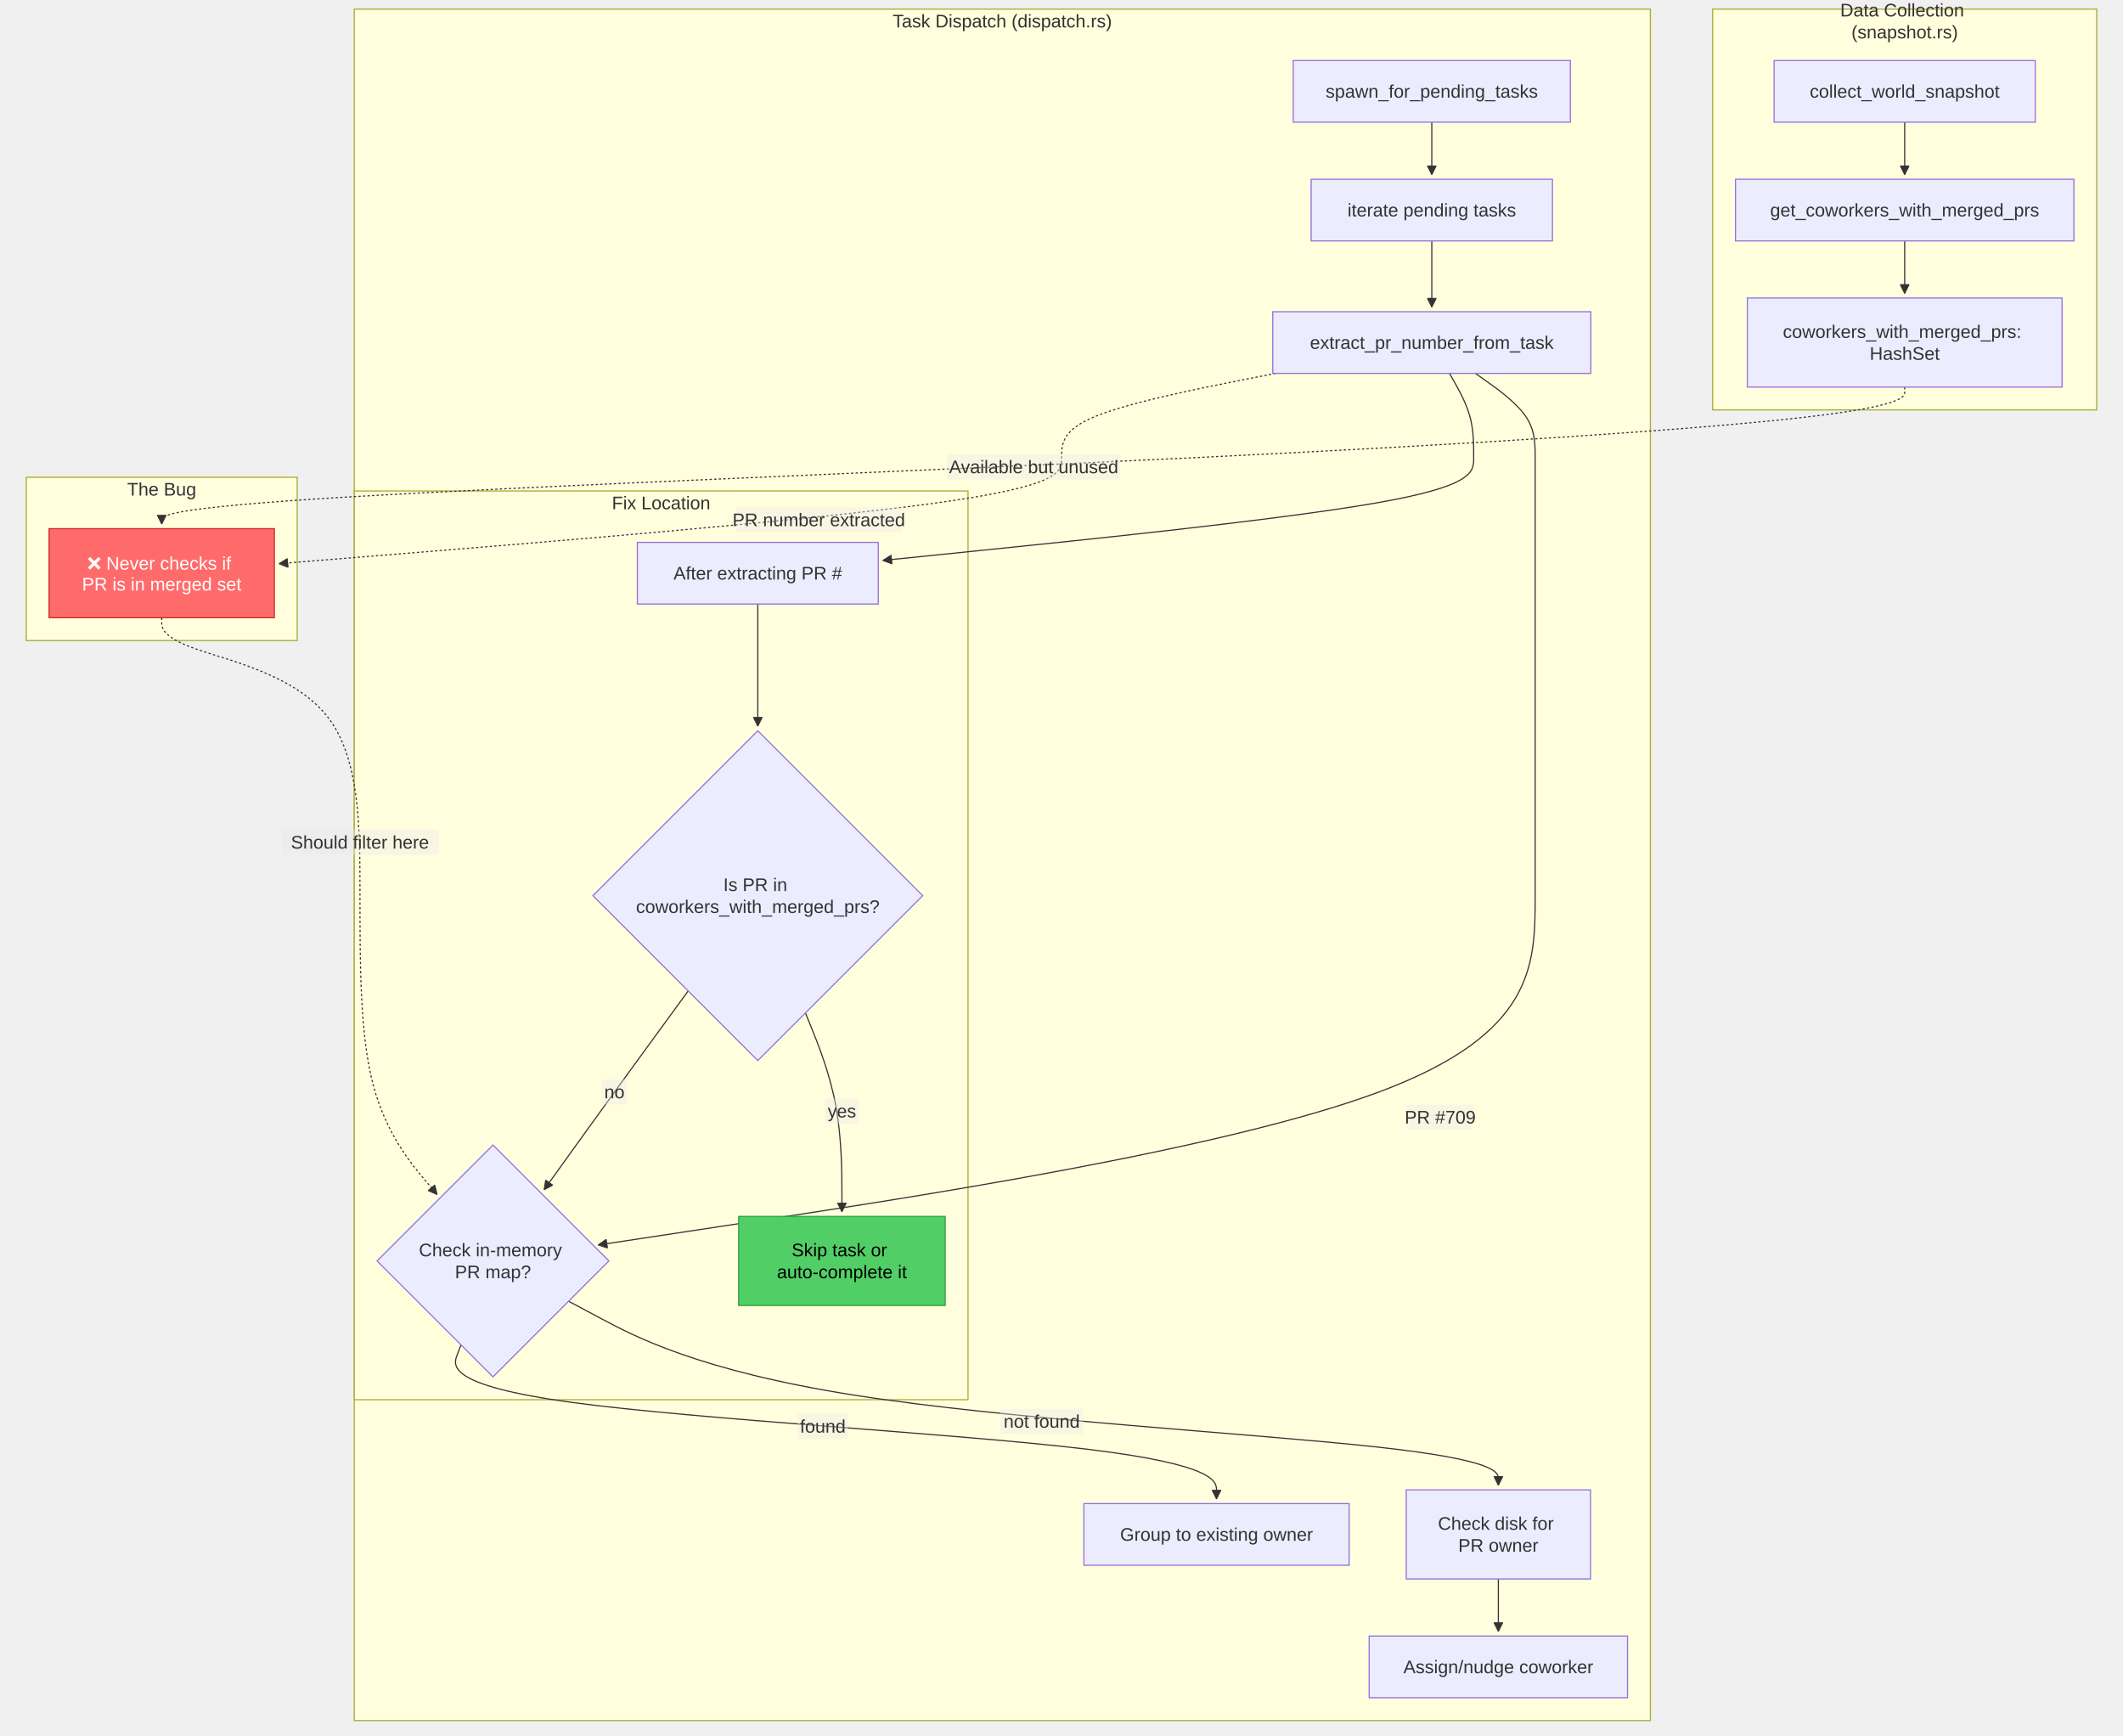
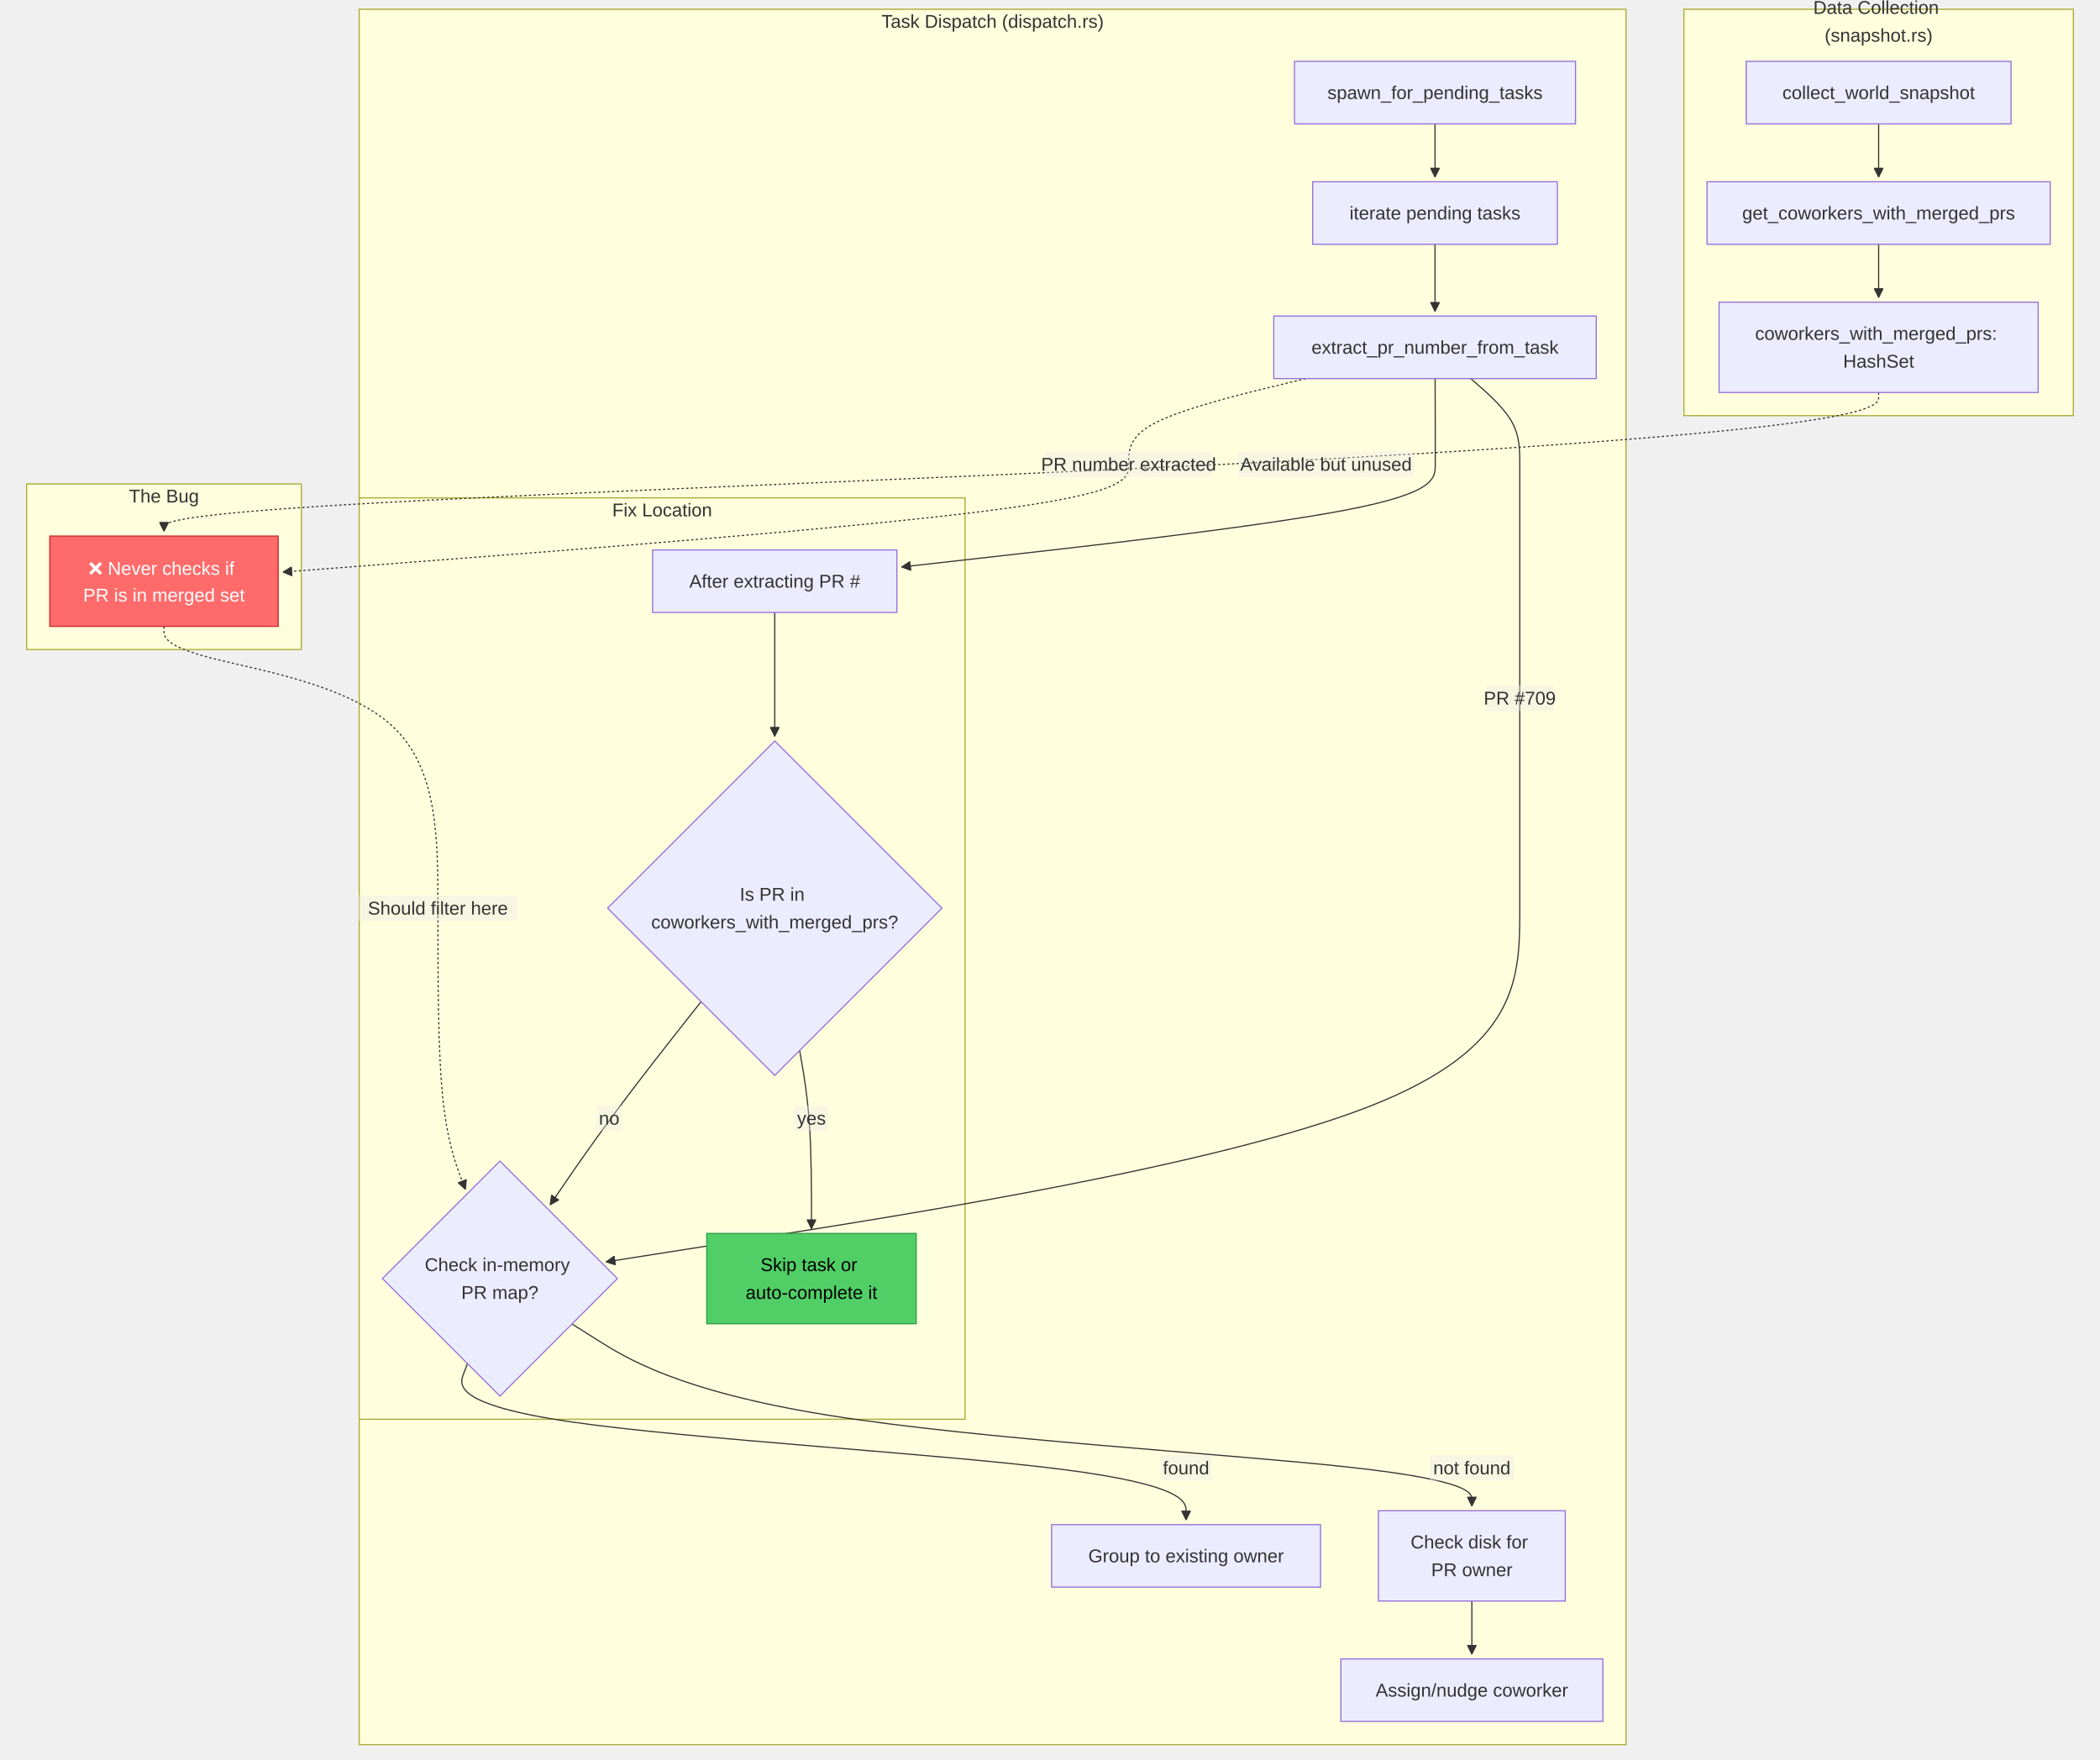
- <svg xmlns="http://www.w3.org/2000/svg" width="1859.555" height="1519.836" viewBox="-8 -28 1859.555 1519.836" class="mermaid">
+ <svg xmlns="http://www.w3.org/2000/svg" width="1814.012" height="1519.836" viewBox="-8 -28 1814.012 1519.836" class="mermaid">
  <style>
.mermaid{font-family:trebuchet ms, verdana, arial, sans-serif;font-size:16px;fill:#333333;}
.error-icon{fill:#552222;}
.error-text{fill:#552222;stroke:#552222;}
.edge-thickness-normal{stroke-width:1px;}
.edge-thickness-thick{stroke-width:3.5px;}
.edge-pattern-solid{stroke-dasharray:0;}
.edge-thickness-invisible{stroke-width:0;fill:none;}
.edge-pattern-dashed{stroke-dasharray:3;}
.edge-pattern-dotted{stroke-dasharray:2;}
.marker{fill:#333333;stroke:#333333;}
.marker.cross{stroke:#333333;}
svg{font-family:trebuchet ms, verdana, arial, sans-serif;font-size:16px;}
p{margin:0;}
.label{font-family:trebuchet ms, verdana, arial, sans-serif;color:#333333;}
.cluster-label text{fill:#333333;}
.cluster-label span{color:#333333;}
.cluster-label span p{background-color:transparent;}
.label text,span{fill:#333333;color:#333333;}
.node rect,.node circle,.node ellipse,.node polygon,.node path{fill:#ECECFF;stroke:#9370DB;stroke-width:1px;}
.rough-node .label text,.node .label text,.image-shape .label,.icon-shape .label{text-anchor:middle;}
.node .katex path{fill:#000;stroke:#000;stroke-width:1px;}
.rough-node .label,.node .label,.image-shape .label,.icon-shape .label{text-align:center;}
.node.clickable{cursor:pointer;}
.root .anchor path{fill:#333333!important;stroke-width:0;stroke:#333333;}
.arrowheadPath{fill:#333333;}
.edgePath .path{stroke:#333333;stroke-width:2.0px;}
.flowchart-link{stroke:#333333;fill:none;}
.edgeLabel{background-color:rgba(232, 232, 232, 0.8);text-align:center;}
.edgeLabel p{background-color:rgba(232, 232, 232, 0.8);}
.edgeLabel rect{opacity:0.5;background-color:rgba(232, 232, 232, 0.8);fill:rgba(232, 232, 232, 0.8);}
.labelBkg{background-color:rgba(232, 232, 232, 0.5);}
.cluster rect{fill:#ffffde;stroke:#aaaa33;stroke-width:1px;}
.cluster text{fill:#333333;}
.cluster span{color:#333333;}
.flowchartTitleText{text-anchor:middle;font-size:18px;fill:#333333;}
rect.text{fill:none;stroke-width:0;}

  </style>
  <defs>
    <marker id="arrow_point" viewBox="0 0 10 10" refX="10" refY="5" markerWidth="8" markerHeight="8" orient="auto" markerUnits="userSpaceOnUse">
      <path d="M 0 0 L 10 5 L 0 10 z" class="marker" />
    </marker>
    <marker id="arrow_point_start" viewBox="0 0 10 10" refX="4.5" refY="5" markerWidth="8" markerHeight="8" orient="auto" markerUnits="userSpaceOnUse">
      <path d="M 0 5 L 10 10 L 10 0 z" class="marker" />
    </marker>
    <marker id="arrow_cross" viewBox="0 0 11 11" refX="12" refY="5.2" markerWidth="11" markerHeight="11" orient="auto" markerUnits="userSpaceOnUse">
      <path d="M 1 1 L 10 10 M 10 1 L 1 10" class="marker cross" fill="none" stroke-width="2" />
    </marker>
    <marker id="arrow_cross_start" viewBox="0 0 11 11" refX="-1" refY="5.2" markerWidth="11" markerHeight="11" orient="auto" markerUnits="userSpaceOnUse">
      <path d="M 1 1 L 10 10 M 10 1 L 1 10" class="marker cross" fill="none" stroke-width="2" />
    </marker>
    <marker id="arrow_circle" viewBox="0 0 10 10" refX="11" refY="5" markerWidth="11" markerHeight="11" orient="auto" markerUnits="userSpaceOnUse">
      <circle cx="5" cy="5" r="5" class="marker" />
    </marker>
    <marker id="arrow_circle_start" viewBox="0 0 10 10" refX="-1" refY="5" markerWidth="11" markerHeight="11" orient="auto" markerUnits="userSpaceOnUse">
      <circle cx="5" cy="5" r="5" class="marker" />
    </marker>
  </defs>
  <g class="root">
    <g class="clusters">
      <g class="cluster" id="subgraph-subGraph0">
-         <rect x="1492.117" y="-20" width="336.437" height="351" class="cluster" />
-         <text x="1660.336" y="-4" class="cluster-label" text-anchor="middle">
-           <tspan x="1660.336" y="-4" dy="-0.6em">Data Collection</tspan>
-           <tspan x="1660.336" dy="1.2em">(snapshot.rs)</tspan>
+         <rect x="1446.574" y="-20" width="336.437" height="351" class="cluster" />
+         <text x="1614.793" y="-4" class="cluster-label" text-anchor="middle">
+           <tspan x="1614.793" y="-4" dy="-0.75em">Data Collection</tspan>
+           <tspan x="1614.793" dy="1.5em">(snapshot.rs)</tspan>
        </text>
      </g>
      <g class="cluster" id="subgraph-subGraph1">
-         <rect x="302.305" y="-20" width="1135.283" height="1498.836" class="cluster" />
-         <text x="869.946" y="-4" class="cluster-label" text-anchor="middle">Task Dispatch (dispatch.rs)</text>
+         <rect x="302.305" y="-20" width="1094.27" height="1498.836" class="cluster" />
+         <text x="849.439" y="-4" class="cluster-label" text-anchor="middle">Task Dispatch (dispatch.rs)</text>
      </g>
      <g class="cluster" id="subgraph-subGraph2">
        <rect x="15" y="390" width="237.305" height="143" class="cluster" />
        <text x="133.652" y="406" class="cluster-label" text-anchor="middle">The Bug</text>
      </g>
      <g class="cluster" id="subgraph-subGraph3">
-         <rect x="302.305" y="402" width="537.59" height="795.836" class="cluster" />
-         <text x="571.1" y="418" class="cluster-label" text-anchor="middle">Fix Location</text>
+         <rect x="302.305" y="402" width="523.346" height="795.836" class="cluster" />
+         <text x="563.978" y="418" class="cluster-label" text-anchor="middle">Fix Location</text>
      </g>
    </g>
    <g class="edgePaths">
      <g class="edge" id="edge-L-A-B-0">
-         <path d="M1660.336,79L1660.336,83.167C1660.336,87.333,1660.336,95.667,1660.336,103.333C1660.336,111,1660.336,118,1660.336,121.5L1660.336,125" class="edge-thickness-normal edge-pattern-solid edge-thickness-normal edge-pattern-solid flowchart-link" marker-end="url(#arrow_point)" />
+         <path d="M1614.793,79L1614.793,83.167C1614.793,87.333,1614.793,95.667,1614.793,103.333C1614.793,111,1614.793,118,1614.793,121.5L1614.793,125" class="edge-thickness-normal edge-pattern-solid edge-thickness-normal edge-pattern-solid flowchart-link" marker-end="url(#arrow_point)" />
      </g>
      <g class="edge" id="edge-L-B-C-0">
-         <path d="M1660.336,183L1660.336,187.167C1660.336,191.333,1660.336,199.667,1660.336,207.333C1660.336,215,1660.336,222,1660.336,225.5L1660.336,229" class="edge-thickness-normal edge-pattern-solid edge-thickness-normal edge-pattern-solid flowchart-link" marker-end="url(#arrow_point)" />
+         <path d="M1614.793,183L1614.793,187.167C1614.793,191.333,1614.793,199.667,1614.793,207.333C1614.793,215,1614.793,222,1614.793,225.5L1614.793,229" class="edge-thickness-normal edge-pattern-solid edge-thickness-normal edge-pattern-solid flowchart-link" marker-end="url(#arrow_point)" />
      </g>
      <g class="edge" id="edge-L-D-E-0">
-         <path d="M1246.125,79L1246.125,83.167C1246.125,87.333,1246.125,95.667,1246.125,103.333C1246.125,111,1246.125,118,1246.125,121.5L1246.125,125" class="edge-thickness-normal edge-pattern-solid edge-thickness-normal edge-pattern-solid flowchart-link" marker-end="url(#arrow_point)" />
+         <path d="M1231.596,79L1231.596,83.167C1231.596,87.333,1231.596,95.667,1231.596,103.333C1231.596,111,1231.596,118,1231.596,121.5L1231.596,125" class="edge-thickness-normal edge-pattern-solid edge-thickness-normal edge-pattern-solid flowchart-link" marker-end="url(#arrow_point)" />
      </g>
      <g class="edge" id="edge-L-E-F-0">
-         <path d="M1246.125,183L1246.125,187.167C1246.125,191.333,1246.125,199.667,1246.125,209.333C1246.125,219,1246.125,230,1246.125,235.5L1246.125,241" class="edge-thickness-normal edge-pattern-solid edge-thickness-normal edge-pattern-solid flowchart-link" marker-end="url(#arrow_point)" />
+         <path d="M1231.596,183L1231.596,187.167C1231.596,191.333,1231.596,199.667,1231.596,209.333C1231.596,219,1231.596,230,1231.596,235.5L1231.596,241" class="edge-thickness-normal edge-pattern-solid edge-thickness-normal edge-pattern-solid flowchart-link" marker-end="url(#arrow_point)" />
      </g>
      <g class="edge" id="edge-L-F-G-0">
-         <path d="M1284.32,299L1293.043,305.167C1301.766,311.333,1319.213,323.667,1327.937,336C1336.66,348.333,1336.66,360.667,1336.66,373C1336.66,385.333,1336.66,397.667,1336.66,414.5C1336.66,431.333,1336.66,452.667,1336.66,474C1336.66,495.333,1336.66,516.667,1336.66,533.5C1336.66,550.333,1336.66,562.667,1336.66,599.068C1336.66,635.47,1336.66,695.94,1336.66,756.41C1336.66,816.88,1336.66,877.35,1199.867,928.341C1063.074,979.332,789.488,1020.844,652.695,1041.599L515.902,1062.355" class="edge-thickness-normal edge-pattern-solid edge-thickness-normal edge-pattern-solid flowchart-link" marker-end="url(#arrow_point)" />
+         <path d="M1262.479,299L1269.533,305.167C1276.586,311.333,1290.694,323.667,1297.747,336C1304.801,348.333,1304.801,360.667,1304.801,373C1304.801,385.333,1304.801,397.667,1304.801,414.5C1304.801,431.333,1304.801,452.667,1304.801,474C1304.801,495.333,1304.801,516.667,1304.801,533.5C1304.801,550.333,1304.801,562.667,1304.801,599.068C1304.801,635.47,1304.801,695.94,1304.801,756.41C1304.801,816.88,1304.801,877.35,1173.248,928.268C1041.694,979.186,778.588,1020.551,647.034,1041.234L515.481,1061.916" class="edge-thickness-normal edge-pattern-solid edge-thickness-normal edge-pattern-solid flowchart-link" marker-end="url(#arrow_point)" />
      </g>
      <g class="edge" id="edge-L-G-H-0">
-         <path d="M395.785,1149.808L392.414,1158.646C389.043,1167.484,382.301,1185.16,492.597,1200.165C602.893,1215.169,830.227,1227.503,943.894,1241.169C1057.561,1254.836,1057.561,1269.836,1057.561,1277.336L1057.561,1284.836" class="edge-thickness-normal edge-pattern-solid edge-thickness-normal edge-pattern-solid flowchart-link" marker-end="url(#arrow_point)" />
+         <path d="M395.785,1149.808L392.414,1158.646C389.043,1167.484,382.301,1185.16,485.761,1200.165C589.221,1215.169,802.884,1227.503,909.716,1241.169C1016.547,1254.836,1016.547,1269.836,1016.547,1277.336L1016.547,1284.836" class="edge-thickness-normal edge-pattern-solid edge-thickness-normal edge-pattern-solid flowchart-link" marker-end="url(#arrow_point)" />
      </g>
      <g class="edge" id="edge-L-G-I-0">
-         <path d="M490.03,1111.618L518.557,1126.821C547.084,1142.024,604.138,1172.43,739.87,1193.8C875.602,1215.169,1090.013,1227.503,1197.218,1239.169C1304.424,1250.836,1304.424,1261.836,1304.424,1267.336L1304.424,1272.836" class="edge-thickness-normal edge-pattern-solid edge-thickness-normal edge-pattern-solid flowchart-link" marker-end="url(#arrow_point)" />
+         <path d="M486.098,1115.551L509.199,1130.098C532.301,1144.646,578.504,1173.741,708.056,1194.455C837.608,1215.169,1050.509,1227.503,1156.96,1239.169C1263.41,1250.836,1263.41,1261.836,1263.41,1267.336L1263.41,1272.836" class="edge-thickness-normal edge-pattern-solid edge-thickness-normal edge-pattern-solid flowchart-link" marker-end="url(#arrow_point)" />
      </g>
      <g class="edge" id="edge-L-I-J-0">
-         <path d="M1304.424,1354.836L1304.424,1359.003C1304.424,1363.169,1304.424,1371.503,1304.424,1379.169C1304.424,1386.836,1304.424,1393.836,1304.424,1397.336L1304.424,1400.836" class="edge-thickness-normal edge-pattern-solid edge-thickness-normal edge-pattern-solid flowchart-link" marker-end="url(#arrow_point)" />
+         <path d="M1263.41,1354.836L1263.41,1359.003C1263.41,1363.169,1263.41,1371.503,1263.41,1379.169C1263.41,1386.836,1263.41,1393.836,1263.41,1397.336L1263.41,1400.836" class="edge-thickness-normal edge-pattern-solid edge-thickness-normal edge-pattern-solid flowchart-link" marker-end="url(#arrow_point)" />
      </g>
      <g class="edge" id="edge-L-C-K-0">
-         <path d="M1660.336,311L1660.336,315.167C1660.336,319.333,1660.336,327.667,1567.612,338C1474.888,348.333,1289.44,360.667,1034.993,373C780.546,385.333,457.099,397.667,295.376,407.333C133.652,417,133.652,424,133.652,427.5L133.652,431" class="edge-thickness-normal edge-pattern-dotted edge-thickness-normal edge-pattern-solid flowchart-link" marker-end="url(#arrow_point)" />
+         <path d="M1614.793,311L1614.793,315.167C1614.793,319.333,1614.793,327.667,1535.226,338C1455.66,348.333,1296.526,360.667,1049.669,373C802.813,385.333,468.232,397.667,300.942,407.333C133.652,417,133.652,424,133.652,427.5L133.652,431" class="edge-thickness-normal edge-pattern-dotted edge-thickness-normal edge-pattern-solid flowchart-link" marker-end="url(#arrow_point)" />
      </g>
      <g class="edge" id="edge-L-F-K-0">
-         <path d="M1109.332,299L1078.089,305.167C1046.846,311.333,984.361,323.667,953.118,336C921.875,348.333,921.875,360.667,921.875,373C921.875,385.333,921.875,397.667,807.611,413.111C693.347,428.555,464.819,447.111,350.555,456.388L236.292,465.666" class="edge-thickness-normal edge-pattern-dotted edge-thickness-normal edge-pattern-solid flowchart-link" marker-end="url(#arrow_point)" />
+         <path d="M1119.936,299L1094.433,305.167C1068.93,311.333,1017.925,323.667,992.423,336C966.92,348.333,966.92,360.667,966.92,373C966.92,385.333,966.92,397.667,845.149,413.186C723.378,428.706,479.835,447.411,358.064,456.764L236.293,466.117" class="edge-thickness-normal edge-pattern-dotted edge-thickness-normal edge-pattern-solid flowchart-link" marker-end="url(#arrow_point)" />
      </g>
      <g class="edge" id="edge-L-K-G-0">
-         <path d="M133.652,513L133.652,517.167C133.652,521.333,133.652,529.667,162.594,540C191.536,550.333,249.421,562.667,278.363,599.068C307.305,635.47,307.305,695.94,307.305,756.41C307.305,816.88,307.305,877.35,318.564,920.971C329.824,964.592,352.343,991.363,363.603,1004.749L374.862,1018.135" class="edge-thickness-normal edge-pattern-dotted edge-thickness-normal edge-pattern-solid flowchart-link" marker-end="url(#arrow_point)" />
+         <path d="M133.652,513L133.652,517.167C133.652,521.333,133.652,529.667,173.089,540C212.526,550.333,291.4,562.667,330.837,599.068C370.273,635.47,370.273,695.94,370.273,756.41C370.273,816.88,370.273,877.35,374.24,917.847C378.206,958.343,386.139,978.865,390.105,989.127L394.072,999.388" class="edge-thickness-normal edge-pattern-dotted edge-thickness-normal edge-pattern-solid flowchart-link" marker-end="url(#arrow_point)" />
      </g>
      <g class="edge" id="edge-L-L-M-0">
-         <path d="M655.77,501L655.77,507.167C655.77,513.333,655.77,525.667,655.77,538C655.77,550.333,655.77,562.667,655.77,574.333C655.77,586,655.77,597,655.77,602.5L655.77,608" class="edge-thickness-normal edge-pattern-solid edge-thickness-normal edge-pattern-solid flowchart-link" marker-end="url(#arrow_point)" />
+         <path d="M661.24,501L661.24,507.167C661.24,513.333,661.24,525.667,661.24,538C661.24,550.333,661.24,562.667,661.24,574.333C661.24,586,661.24,597,661.24,602.5L661.24,608" class="edge-thickness-normal edge-pattern-solid edge-thickness-normal edge-pattern-solid flowchart-link" marker-end="url(#arrow_point)" />
      </g>
      <g class="edge" id="edge-L-M-N-0">
-         <path d="M697.479,859.111L702.807,872.229C708.135,885.347,718.79,911.584,724.118,940.62C729.445,969.656,729.445,1001.492,729.445,1017.41L729.445,1033.328" class="edge-thickness-normal edge-pattern-solid edge-thickness-normal edge-pattern-solid flowchart-link" marker-end="url(#arrow_point)" />
+         <path d="M682.733,879.327L684.438,889.076C686.142,898.825,689.552,918.323,691.256,943.989C692.961,969.656,692.961,1001.492,692.961,1017.41L692.961,1033.328" class="edge-thickness-normal edge-pattern-solid edge-thickness-normal edge-pattern-solid flowchart-link" marker-end="url(#arrow_point)" />
      </g>
      <g class="edge" id="edge-L-M-G-0">
-         <path d="M594.805,839.856L582.876,856.183C570.947,872.511,547.09,905.165,526.049,934.187C505.009,963.209,486.785,988.598,477.673,1001.292L468.561,1013.987" class="edge-thickness-normal edge-pattern-solid edge-thickness-normal edge-pattern-solid flowchart-link" marker-end="url(#arrow_point)" />
+         <path d="M597.582,837.162L584.357,853.939C571.132,870.715,544.682,904.268,522.954,933.518C501.226,962.768,484.219,987.715,475.716,1000.189L467.213,1012.663" class="edge-thickness-normal edge-pattern-solid edge-thickness-normal edge-pattern-solid flowchart-link" marker-end="url(#arrow_point)" />
      </g>
      <g class="edge" id="edge-L-F-L-0">
-         <path d="M1261.606,299L1265.142,305.167C1268.677,311.333,1275.749,323.667,1279.285,336C1282.82,348.333,1282.82,360.667,1282.82,373C1282.82,385.333,1282.82,397.667,1196.562,412.637C1110.303,427.608,937.786,445.216,851.527,454.02L765.268,462.824" class="edge-thickness-normal edge-pattern-solid edge-thickness-normal edge-pattern-solid flowchart-link" marker-end="url(#arrow_point)" />
+         <path d="M1231.685,299L1231.705,305.167C1231.725,311.333,1231.766,323.667,1231.786,336C1231.807,348.333,1231.807,360.667,1231.807,373C1231.807,385.333,1231.807,397.667,1154.961,412.453C1078.116,427.239,924.425,444.479,847.58,453.098L770.735,461.718" class="edge-thickness-normal edge-pattern-solid edge-thickness-normal edge-pattern-solid flowchart-link" marker-end="url(#arrow_point)" />
      </g>
    </g>
    <g class="edgeLabels">
      <g class="edgeLabel" id="edge-label-L-F-G-0">
-         <rect x="1224.295" y="939.439" width="58.4" height="22" class="edge-label-bg" />
-         <text x="1253.495" y="950.439" class="edge-label" text-anchor="middle" dominant-baseline="central">PR #709</text>
+         <rect x="1275.601" y="564" width="58.4" height="22" class="edge-label-bg" />
+         <text x="1304.801" y="575" class="edge-label" text-anchor="middle" dominant-baseline="central">PR #709</text>
      </g>
      <g class="edgeLabel" id="edge-label-L-G-H-0">
-         <rect x="690.688" y="1210.126" width="44" height="22" class="edge-label-bg" />
-         <text x="712.688" y="1221.126" class="edge-label" text-anchor="middle" dominant-baseline="central">found</text>
+         <rect x="994.547" y="1228.836" width="44" height="22" class="edge-label-bg" />
+         <text x="1016.547" y="1239.836" class="edge-label" text-anchor="middle" dominant-baseline="central">found</text>
      </g>
      <g class="edgeLabel" id="edge-label-L-G-I-0">
-         <rect x="868.062" y="1205.829" width="72.8" height="22" class="edge-label-bg" />
-         <text x="904.462" y="1216.829" class="edge-label" text-anchor="middle" dominant-baseline="central">not found</text>
+         <rect x="1227.01" y="1228.836" width="72.8" height="22" class="edge-label-bg" />
+         <text x="1263.41" y="1239.836" class="edge-label" text-anchor="middle" dominant-baseline="central">not found</text>
      </g>
      <g class="edgeLabel" id="edge-label-L-C-K-0">
-         <rect x="821.406" y="369.877" width="152" height="22" class="edge-label-bg" />
-         <text x="897.406" y="380.877" class="edge-label" text-anchor="middle" dominant-baseline="central">Available but unused</text>
+         <rect x="1061.393" y="362" width="152" height="22" class="edge-label-bg" />
+         <text x="1137.393" y="373" class="edge-label" text-anchor="middle" dominant-baseline="central">Available but unused</text>
      </g>
      <g class="edgeLabel" id="edge-label-L-F-K-0">
-         <rect x="636.792" y="416.269" width="144.8" height="22" class="edge-label-bg" />
-         <text x="709.192" y="427.269" class="edge-label" text-anchor="middle" dominant-baseline="central">PR number extracted</text>
+         <rect x="894.52" y="362" width="144.8" height="22" class="edge-label-bg" />
+         <text x="966.92" y="373" class="edge-label" text-anchor="middle" dominant-baseline="central">PR number extracted</text>
      </g>
      <g class="edgeLabel" id="edge-label-L-K-G-0">
-         <rect x="238.505" y="698.61" width="137.6" height="22" class="edge-label-bg" />
-         <text x="307.305" y="709.61" class="edge-label" text-anchor="middle" dominant-baseline="central">Should filter here</text>
+         <rect x="301.473" y="745.41" width="137.6" height="22" class="edge-label-bg" />
+         <text x="370.273" y="756.41" class="edge-label" text-anchor="middle" dominant-baseline="central">Should filter here</text>
      </g>
      <g class="edgeLabel" id="edge-label-L-M-N-0">
-         <rect x="714.645" y="934.098" width="29.6" height="22" class="edge-label-bg" />
-         <text x="729.445" y="945.098" class="edge-label" text-anchor="middle" dominant-baseline="central">yes</text>
+         <rect x="678.161" y="926.82" width="29.6" height="22" class="edge-label-bg" />
+         <text x="692.961" y="937.82" class="edge-label" text-anchor="middle" dominant-baseline="central">yes</text>
      </g>
      <g class="edgeLabel" id="edge-label-L-M-G-0">
-         <rect x="518.984" y="917.305" width="22.4" height="22" class="edge-label-bg" />
-         <text x="530.184" y="928.305" class="edge-label" text-anchor="middle" dominant-baseline="central">no</text>
+         <rect x="507.032" y="926.82" width="22.4" height="22" class="edge-label-bg" />
+         <text x="518.232" y="937.82" class="edge-label" text-anchor="middle" dominant-baseline="central">no</text>
      </g>
    </g>
    <g class="nodes">
      <g class="node default" id="node-A">
-         <rect x="1545.961" y="25" width="228.75" height="54" />
-         <text x="1660.336" y="52" class="label" text-anchor="middle" dominant-baseline="central">collect_world_snapshot</text>
+         <rect x="1500.418" y="25" width="228.75" height="54" />
+         <text x="1614.793" y="52" class="label" text-anchor="middle" dominant-baseline="central">collect_world_snapshot</text>
      </g>
      <g class="node default" id="node-B">
-         <rect x="1512.117" y="129" width="296.437" height="54" />
-         <text x="1660.336" y="156" class="label" text-anchor="middle" dominant-baseline="central">get_coworkers_with_merged_prs</text>
+         <rect x="1466.574" y="129" width="296.437" height="54" />
+         <text x="1614.793" y="156" class="label" text-anchor="middle" dominant-baseline="central">get_coworkers_with_merged_prs</text>
      </g>
      <g class="node default" id="node-C">
-         <rect x="1522.516" y="233" width="275.641" height="78" />
-         <text x="1660.336" y="272" class="label" text-anchor="middle" dominant-baseline="central">
-           <tspan x="1660.336" y="272" dy="-0.6em">coworkers_with_merged_prs:</tspan>
-           <tspan x="1660.336" dy="1.2em">HashSet</tspan>
+         <rect x="1476.973" y="233" width="275.641" height="78" />
+         <text x="1614.793" y="272" class="label" text-anchor="middle" dominant-baseline="central">
+           <tspan x="1614.793" y="272" dy="-0.75em">coworkers_with_merged_prs:</tspan>
+           <tspan x="1614.793" dy="1.5em">HashSet</tspan>
        </text>
      </g>
      <g class="node default" id="node-D">
-         <rect x="1124.754" y="25" width="242.742" height="54" />
-         <text x="1246.125" y="52" class="label" text-anchor="middle" dominant-baseline="central">spawn_for_pending_tasks</text>
+         <rect x="1110.225" y="25" width="242.742" height="54" />
+         <text x="1231.596" y="52" class="label" text-anchor="middle" dominant-baseline="central">spawn_for_pending_tasks</text>
      </g>
      <g class="node default" id="node-E">
-         <rect x="1140.438" y="129" width="211.375" height="54" />
-         <text x="1246.125" y="156" class="label" text-anchor="middle" dominant-baseline="central">iterate pending tasks</text>
+         <rect x="1125.908" y="129" width="211.375" height="54" />
+         <text x="1231.596" y="156" class="label" text-anchor="middle" dominant-baseline="central">iterate pending tasks</text>
      </g>
      <g class="node default" id="node-F">
-         <rect x="1106.828" y="245" width="278.594" height="54" />
-         <text x="1246.125" y="272" class="label" text-anchor="middle" dominant-baseline="central">extract_pr_number_from_task</text>
+         <rect x="1092.299" y="245" width="278.594" height="54" />
+         <text x="1231.596" y="272" class="label" text-anchor="middle" dominant-baseline="central">extract_pr_number_from_task</text>
      </g>
      <g class="node default" id="node-G">
        <polygon points="423.813,974.82 525.32,1076.328 423.813,1177.836 322.305,1076.328" />
        <text x="423.813" y="1076.328" class="label" text-anchor="middle" dominant-baseline="central">
-           <tspan x="423.813" y="1076.328" dy="-0.6em">Check in-memory</tspan>
-           <tspan x="423.813" dy="1.2em">PR map?</tspan>
+           <tspan x="423.813" y="1076.328" dy="-0.75em">Check in-memory</tspan>
+           <tspan x="423.813" dy="1.5em">PR map?</tspan>
        </text>
      </g>
      <g class="node default" id="node-H">
-         <rect x="941.404" y="1288.836" width="232.313" height="54" />
-         <text x="1057.561" y="1315.836" class="label" text-anchor="middle" dominant-baseline="central">Group to existing owner</text>
+         <rect x="900.391" y="1288.836" width="232.313" height="54" />
+         <text x="1016.547" y="1315.836" class="label" text-anchor="middle" dominant-baseline="central">Group to existing owner</text>
      </g>
      <g class="node default" id="node-I">
-         <rect x="1223.717" y="1276.836" width="161.414" height="78" />
-         <text x="1304.424" y="1315.836" class="label" text-anchor="middle" dominant-baseline="central">
-           <tspan x="1304.424" y="1315.836" dy="-0.6em">Check disk for</tspan>
-           <tspan x="1304.424" dy="1.2em">PR owner</tspan>
+         <rect x="1182.703" y="1276.836" width="161.414" height="78" />
+         <text x="1263.41" y="1315.836" class="label" text-anchor="middle" dominant-baseline="central">
+           <tspan x="1263.41" y="1315.836" dy="-0.75em">Check disk for</tspan>
+           <tspan x="1263.41" dy="1.5em">PR owner</tspan>
        </text>
      </g>
      <g class="node default" id="node-J">
-         <rect x="1191.26" y="1404.836" width="226.328" height="54" />
-         <text x="1304.424" y="1431.836" class="label" text-anchor="middle" dominant-baseline="central">Assign/nudge coworker</text>
+         <rect x="1150.246" y="1404.836" width="226.328" height="54" />
+         <text x="1263.41" y="1431.836" class="label" text-anchor="middle" dominant-baseline="central">Assign/nudge coworker</text>
      </g>
      <g class="node default" id="node-K">
        <rect x="35" y="435" width="197.305" height="78" style="fill:#ff6b6b !important;stroke:#c92a2a !important;color:#fff !important" />
        <text x="133.652" y="474" class="label" text-anchor="middle" dominant-baseline="central" style="fill: #fff">
-           <tspan x="133.652" y="474" dy="-0.6em">❌ Never checks if</tspan>
-           <tspan x="133.652" dy="1.2em">PR is in merged set</tspan>
+           <tspan x="133.652" y="474" dy="-0.75em">❌ Never checks if</tspan>
+           <tspan x="133.652" dy="1.5em">PR is in merged set</tspan>
        </text>
      </g>
      <g class="node default" id="node-L">
-         <rect x="550.25" y="447" width="211.039" height="54" />
-         <text x="655.77" y="474" class="label" text-anchor="middle" dominant-baseline="central">After extracting PR #</text>
+         <rect x="555.721" y="447" width="211.039" height="54" />
+         <text x="661.24" y="474" class="label" text-anchor="middle" dominant-baseline="central">After extracting PR #</text>
      </g>
      <g class="node default" id="node-M">
-         <polygon points="655.77,612 800.18,756.41 655.77,900.82 511.359,756.41" />
-         <text x="655.77" y="756.41" class="label" text-anchor="middle" dominant-baseline="central">
-           <tspan x="655.77" y="756.41" dy="-0.6em">Is PR in</tspan>
-           <tspan x="655.77" dy="1.2em">coworkers_with_merged_prs?</tspan>
+         <polygon points="661.24,612 805.65,756.41 661.24,900.82 516.83,756.41" />
+         <text x="661.24" y="756.41" class="label" text-anchor="middle" dominant-baseline="central">
+           <tspan x="661.24" y="756.41" dy="-0.75em">Is PR in</tspan>
+           <tspan x="661.24" dy="1.5em">coworkers_with_merged_prs?</tspan>
        </text>
      </g>
      <g class="node default" id="node-N">
-         <rect x="638.996" y="1037.328" width="180.898" height="78" style="fill:#51cf66 !important;stroke:#2f9e44 !important;color:#000 !important" />
-         <text x="729.445" y="1076.328" class="label" text-anchor="middle" dominant-baseline="central" style="fill: #000">
-           <tspan x="729.445" y="1076.328" dy="-0.6em">Skip task or</tspan>
-           <tspan x="729.445" dy="1.2em">auto-complete it</tspan>
+         <rect x="602.512" y="1037.328" width="180.898" height="78" style="fill:#51cf66 !important;stroke:#2f9e44 !important;color:#000 !important" />
+         <text x="692.961" y="1076.328" class="label" text-anchor="middle" dominant-baseline="central" style="fill: #000">
+           <tspan x="692.961" y="1076.328" dy="-0.75em">Skip task or</tspan>
+           <tspan x="692.961" dy="1.5em">auto-complete it</tspan>
        </text>
      </g>
    </g>
  </g>
</svg>
